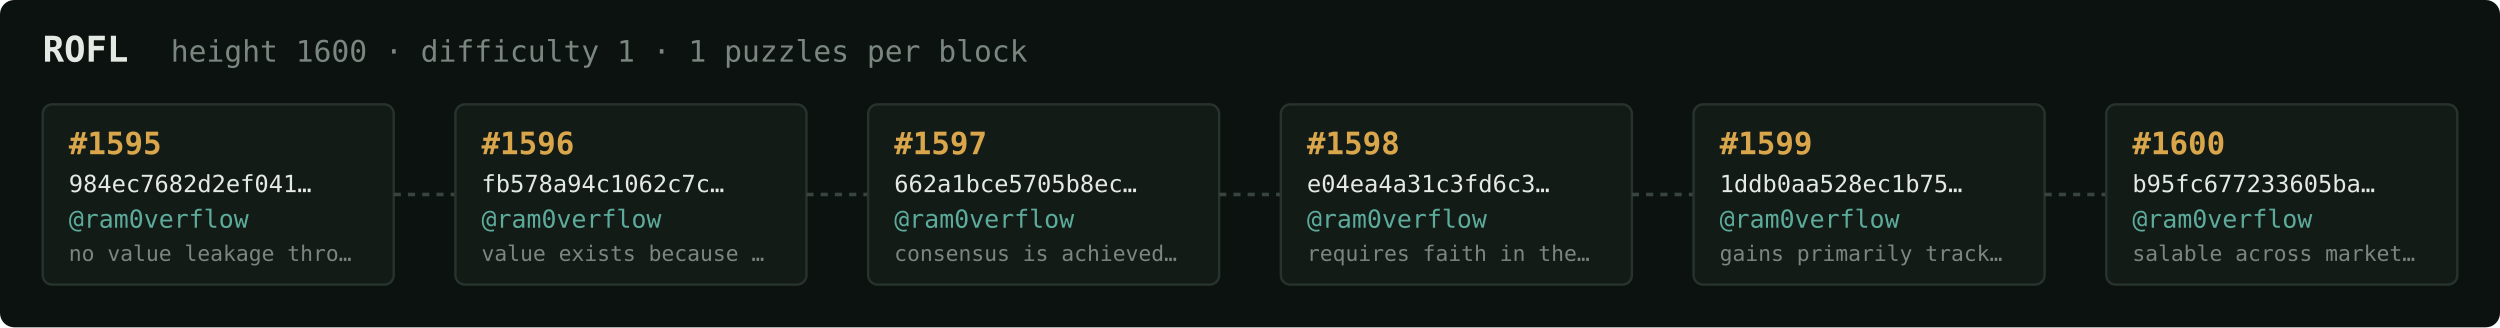
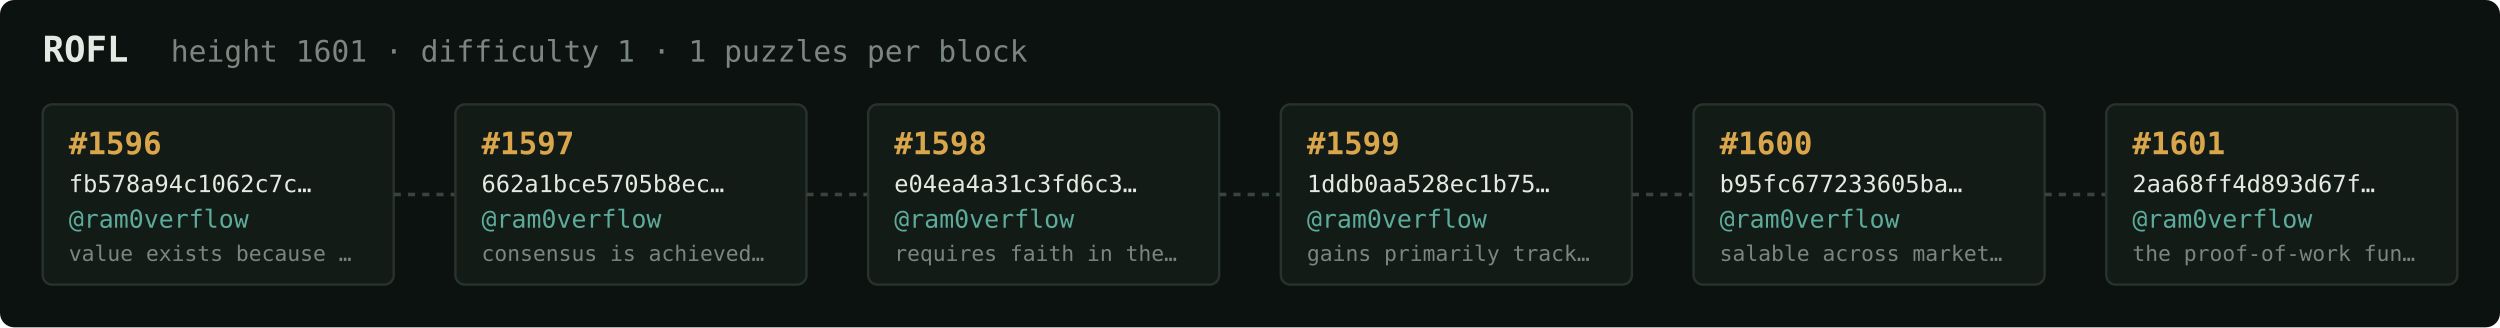
<svg xmlns="http://www.w3.org/2000/svg" width="1054" height="138" viewBox="0 0 1054 138" font-family="ui-monospace,SFMono-Regular,Menlo,monospace">
  <rect fill="#0c1210" width="1054" height="138" rx="6" />
  <text x="18" y="26" fill="#e5e9e3" font-size="15" font-weight="700">ROFL</text>
-   <text x="72" y="26" fill="#7a867f" font-size="12.5">height 1600 · difficulty 1 · 1 puzzles per block</text>
+   <text x="72" y="26" fill="#7a867f" font-size="12.5">height 1601 · difficulty 1 · 1 puzzles per block</text>
  <rect x="18" y="44" width="148" height="76" rx="4" fill="#131b17" stroke="#28332e" stroke-width="1" />
-   <text x="29" y="65" fill="#d9a64c" font-size="13" font-weight="700">#1595</text>
-   <text x="29" y="81" fill="#e5e9e3" font-size="10">984ec7682d2ef041…</text>
+   <text x="29" y="65" fill="#d9a64c" font-size="13" font-weight="700">#1596</text>
+   <text x="29" y="81" fill="#e5e9e3" font-size="10">fb578a94c1062c7c…</text>
  <text x="29" y="96" fill="#5cab9b" font-size="10.5">@ram0verflow</text>
-   <text x="29" y="110" fill="#7a867f" font-size="9">no value leakage thro…</text>
+   <text x="29" y="110" fill="#7a867f" font-size="9">value exists because …</text>
  <line x1="166" y1="82.0" x2="192" y2="82.0" stroke="#38443e" stroke-width="1.5" stroke-dasharray="3 3" />
  <rect x="192" y="44" width="148" height="76" rx="4" fill="#131b17" stroke="#28332e" stroke-width="1" />
-   <text x="203" y="65" fill="#d9a64c" font-size="13" font-weight="700">#1596</text>
-   <text x="203" y="81" fill="#e5e9e3" font-size="10">fb578a94c1062c7c…</text>
+   <text x="203" y="65" fill="#d9a64c" font-size="13" font-weight="700">#1597</text>
+   <text x="203" y="81" fill="#e5e9e3" font-size="10">662a1bce5705b8ec…</text>
  <text x="203" y="96" fill="#5cab9b" font-size="10.5">@ram0verflow</text>
-   <text x="203" y="110" fill="#7a867f" font-size="9">value exists because …</text>
+   <text x="203" y="110" fill="#7a867f" font-size="9">consensus is achieved…</text>
  <line x1="340" y1="82.0" x2="366" y2="82.0" stroke="#38443e" stroke-width="1.5" stroke-dasharray="3 3" />
  <rect x="366" y="44" width="148" height="76" rx="4" fill="#131b17" stroke="#28332e" stroke-width="1" />
-   <text x="377" y="65" fill="#d9a64c" font-size="13" font-weight="700">#1597</text>
-   <text x="377" y="81" fill="#e5e9e3" font-size="10">662a1bce5705b8ec…</text>
+   <text x="377" y="65" fill="#d9a64c" font-size="13" font-weight="700">#1598</text>
+   <text x="377" y="81" fill="#e5e9e3" font-size="10">e04ea4a31c3fd6c3…</text>
  <text x="377" y="96" fill="#5cab9b" font-size="10.5">@ram0verflow</text>
-   <text x="377" y="110" fill="#7a867f" font-size="9">consensus is achieved…</text>
+   <text x="377" y="110" fill="#7a867f" font-size="9">requires faith in the…</text>
  <line x1="514" y1="82.0" x2="540" y2="82.0" stroke="#38443e" stroke-width="1.5" stroke-dasharray="3 3" />
  <rect x="540" y="44" width="148" height="76" rx="4" fill="#131b17" stroke="#28332e" stroke-width="1" />
-   <text x="551" y="65" fill="#d9a64c" font-size="13" font-weight="700">#1598</text>
-   <text x="551" y="81" fill="#e5e9e3" font-size="10">e04ea4a31c3fd6c3…</text>
+   <text x="551" y="65" fill="#d9a64c" font-size="13" font-weight="700">#1599</text>
+   <text x="551" y="81" fill="#e5e9e3" font-size="10">1ddb0aa528ec1b75…</text>
  <text x="551" y="96" fill="#5cab9b" font-size="10.5">@ram0verflow</text>
-   <text x="551" y="110" fill="#7a867f" font-size="9">requires faith in the…</text>
+   <text x="551" y="110" fill="#7a867f" font-size="9">gains primarily track…</text>
  <line x1="688" y1="82.0" x2="714" y2="82.0" stroke="#38443e" stroke-width="1.5" stroke-dasharray="3 3" />
  <rect x="714" y="44" width="148" height="76" rx="4" fill="#131b17" stroke="#28332e" stroke-width="1" />
-   <text x="725" y="65" fill="#d9a64c" font-size="13" font-weight="700">#1599</text>
-   <text x="725" y="81" fill="#e5e9e3" font-size="10">1ddb0aa528ec1b75…</text>
+   <text x="725" y="65" fill="#d9a64c" font-size="13" font-weight="700">#1600</text>
+   <text x="725" y="81" fill="#e5e9e3" font-size="10">b95fc677233605ba…</text>
  <text x="725" y="96" fill="#5cab9b" font-size="10.5">@ram0verflow</text>
-   <text x="725" y="110" fill="#7a867f" font-size="9">gains primarily track…</text>
+   <text x="725" y="110" fill="#7a867f" font-size="9">salable across market…</text>
  <line x1="862" y1="82.0" x2="888" y2="82.0" stroke="#38443e" stroke-width="1.5" stroke-dasharray="3 3" />
  <rect x="888" y="44" width="148" height="76" rx="4" fill="#131b17" stroke="#28332e" stroke-width="1" />
-   <text x="899" y="65" fill="#d9a64c" font-size="13" font-weight="700">#1600</text>
-   <text x="899" y="81" fill="#e5e9e3" font-size="10">b95fc677233605ba…</text>
+   <text x="899" y="65" fill="#d9a64c" font-size="13" font-weight="700">#1601</text>
+   <text x="899" y="81" fill="#e5e9e3" font-size="10">2aa68ff4d893d67f…</text>
  <text x="899" y="96" fill="#5cab9b" font-size="10.5">@ram0verflow</text>
-   <text x="899" y="110" fill="#7a867f" font-size="9">salable across market…</text>
+   <text x="899" y="110" fill="#7a867f" font-size="9">the proof-of-work fun…</text>
</svg>
